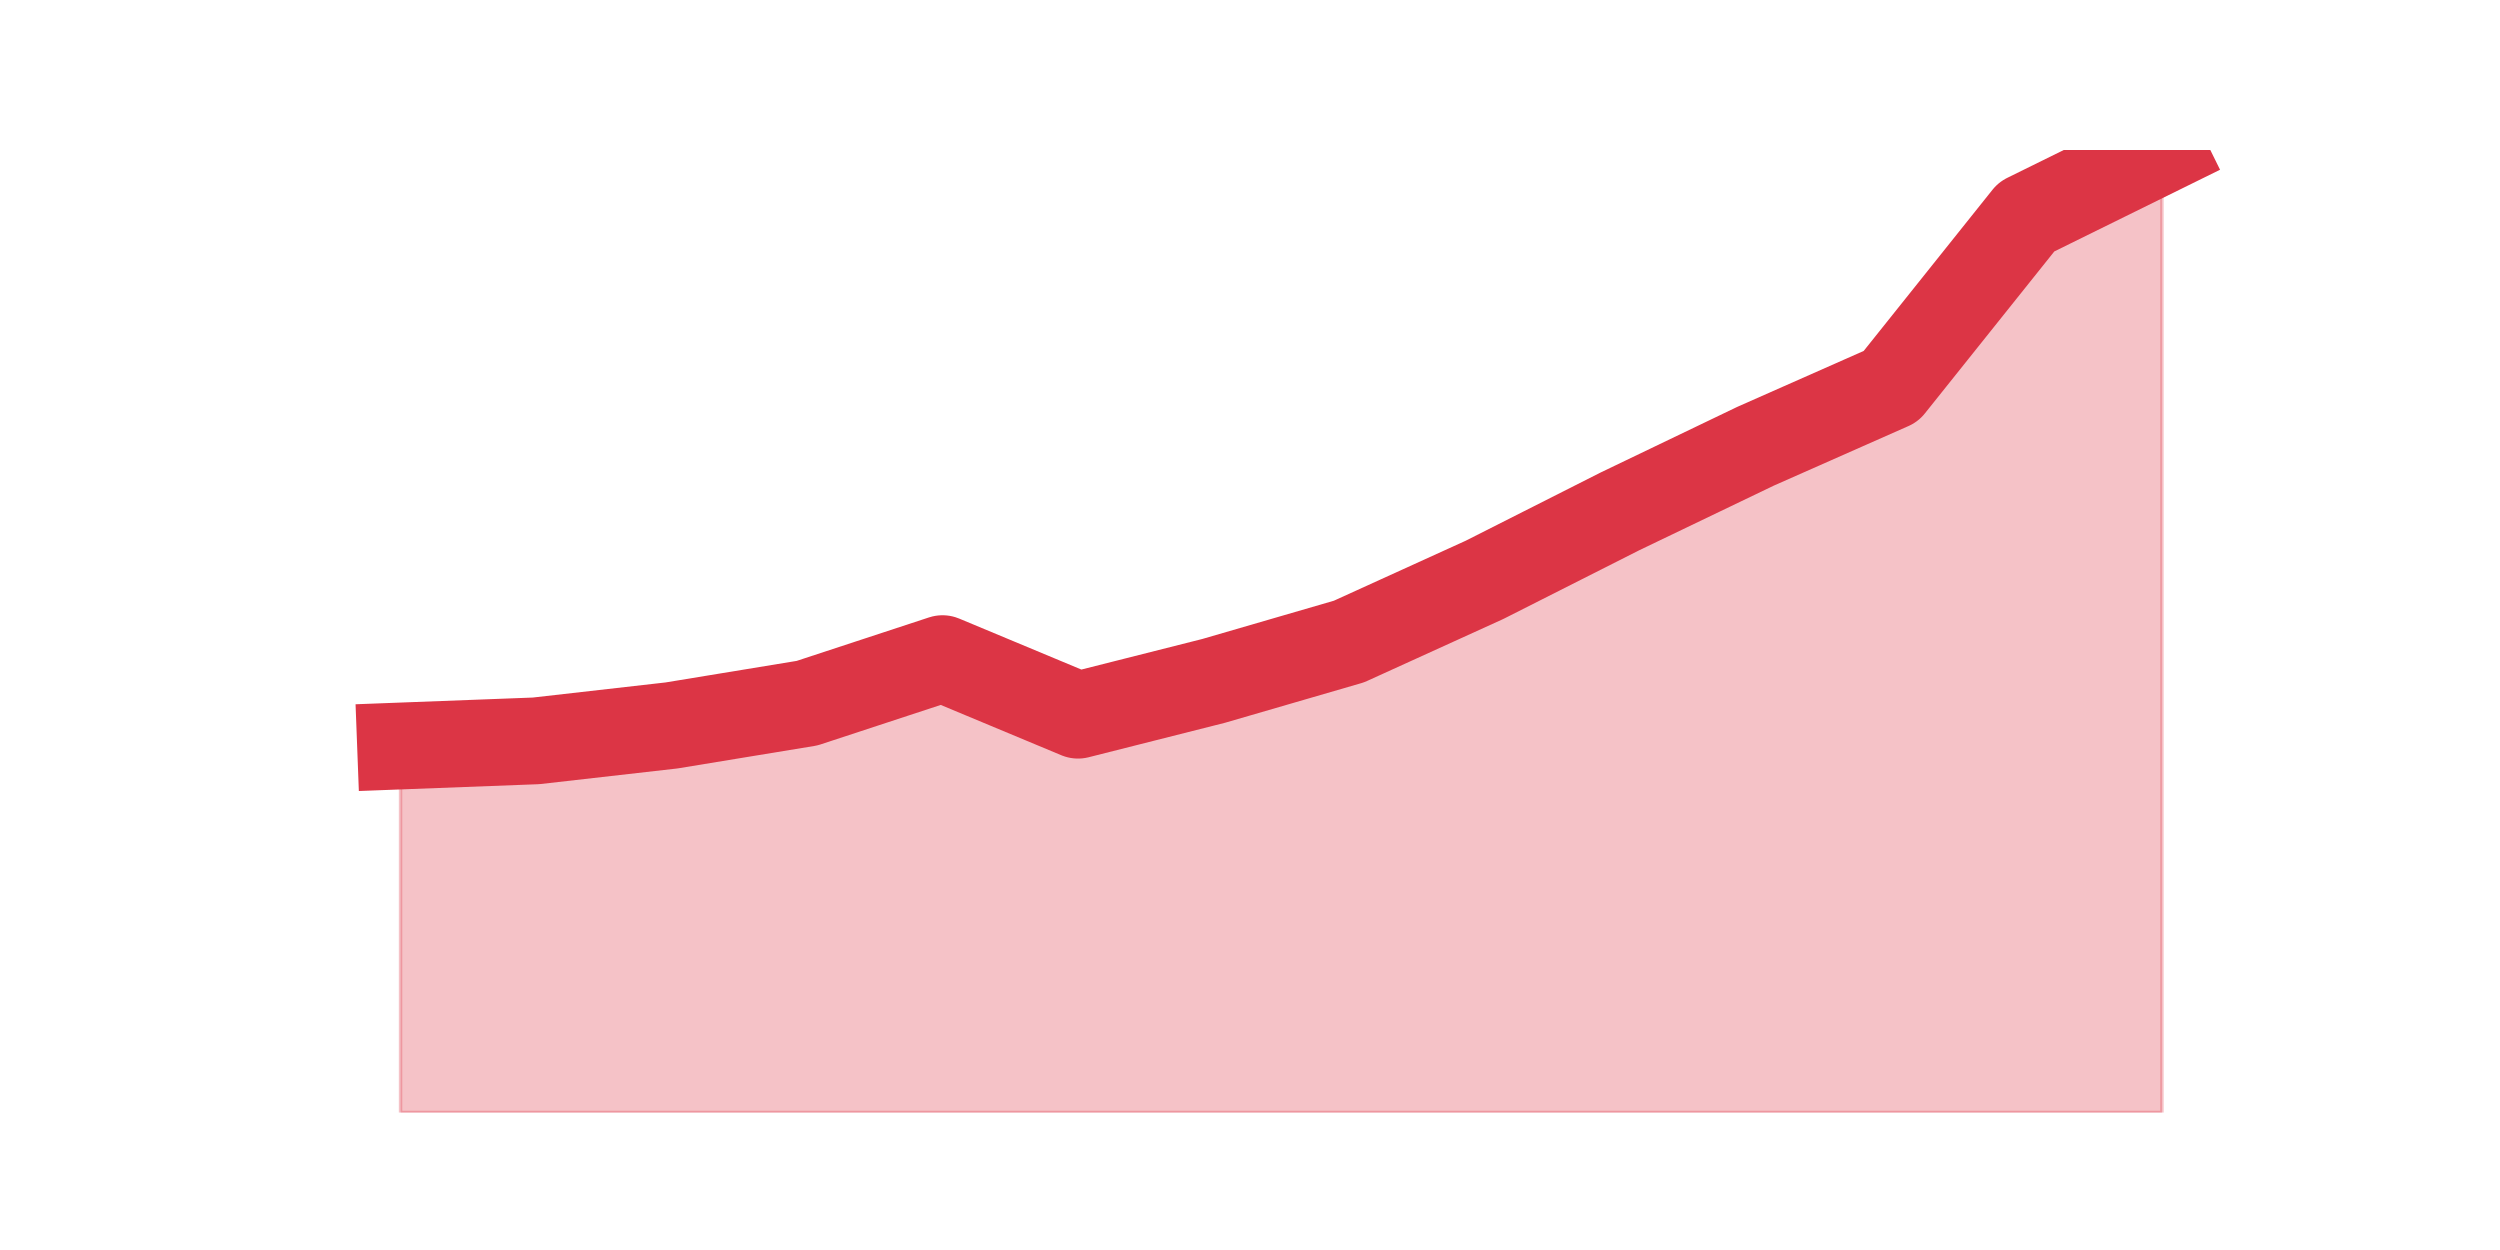
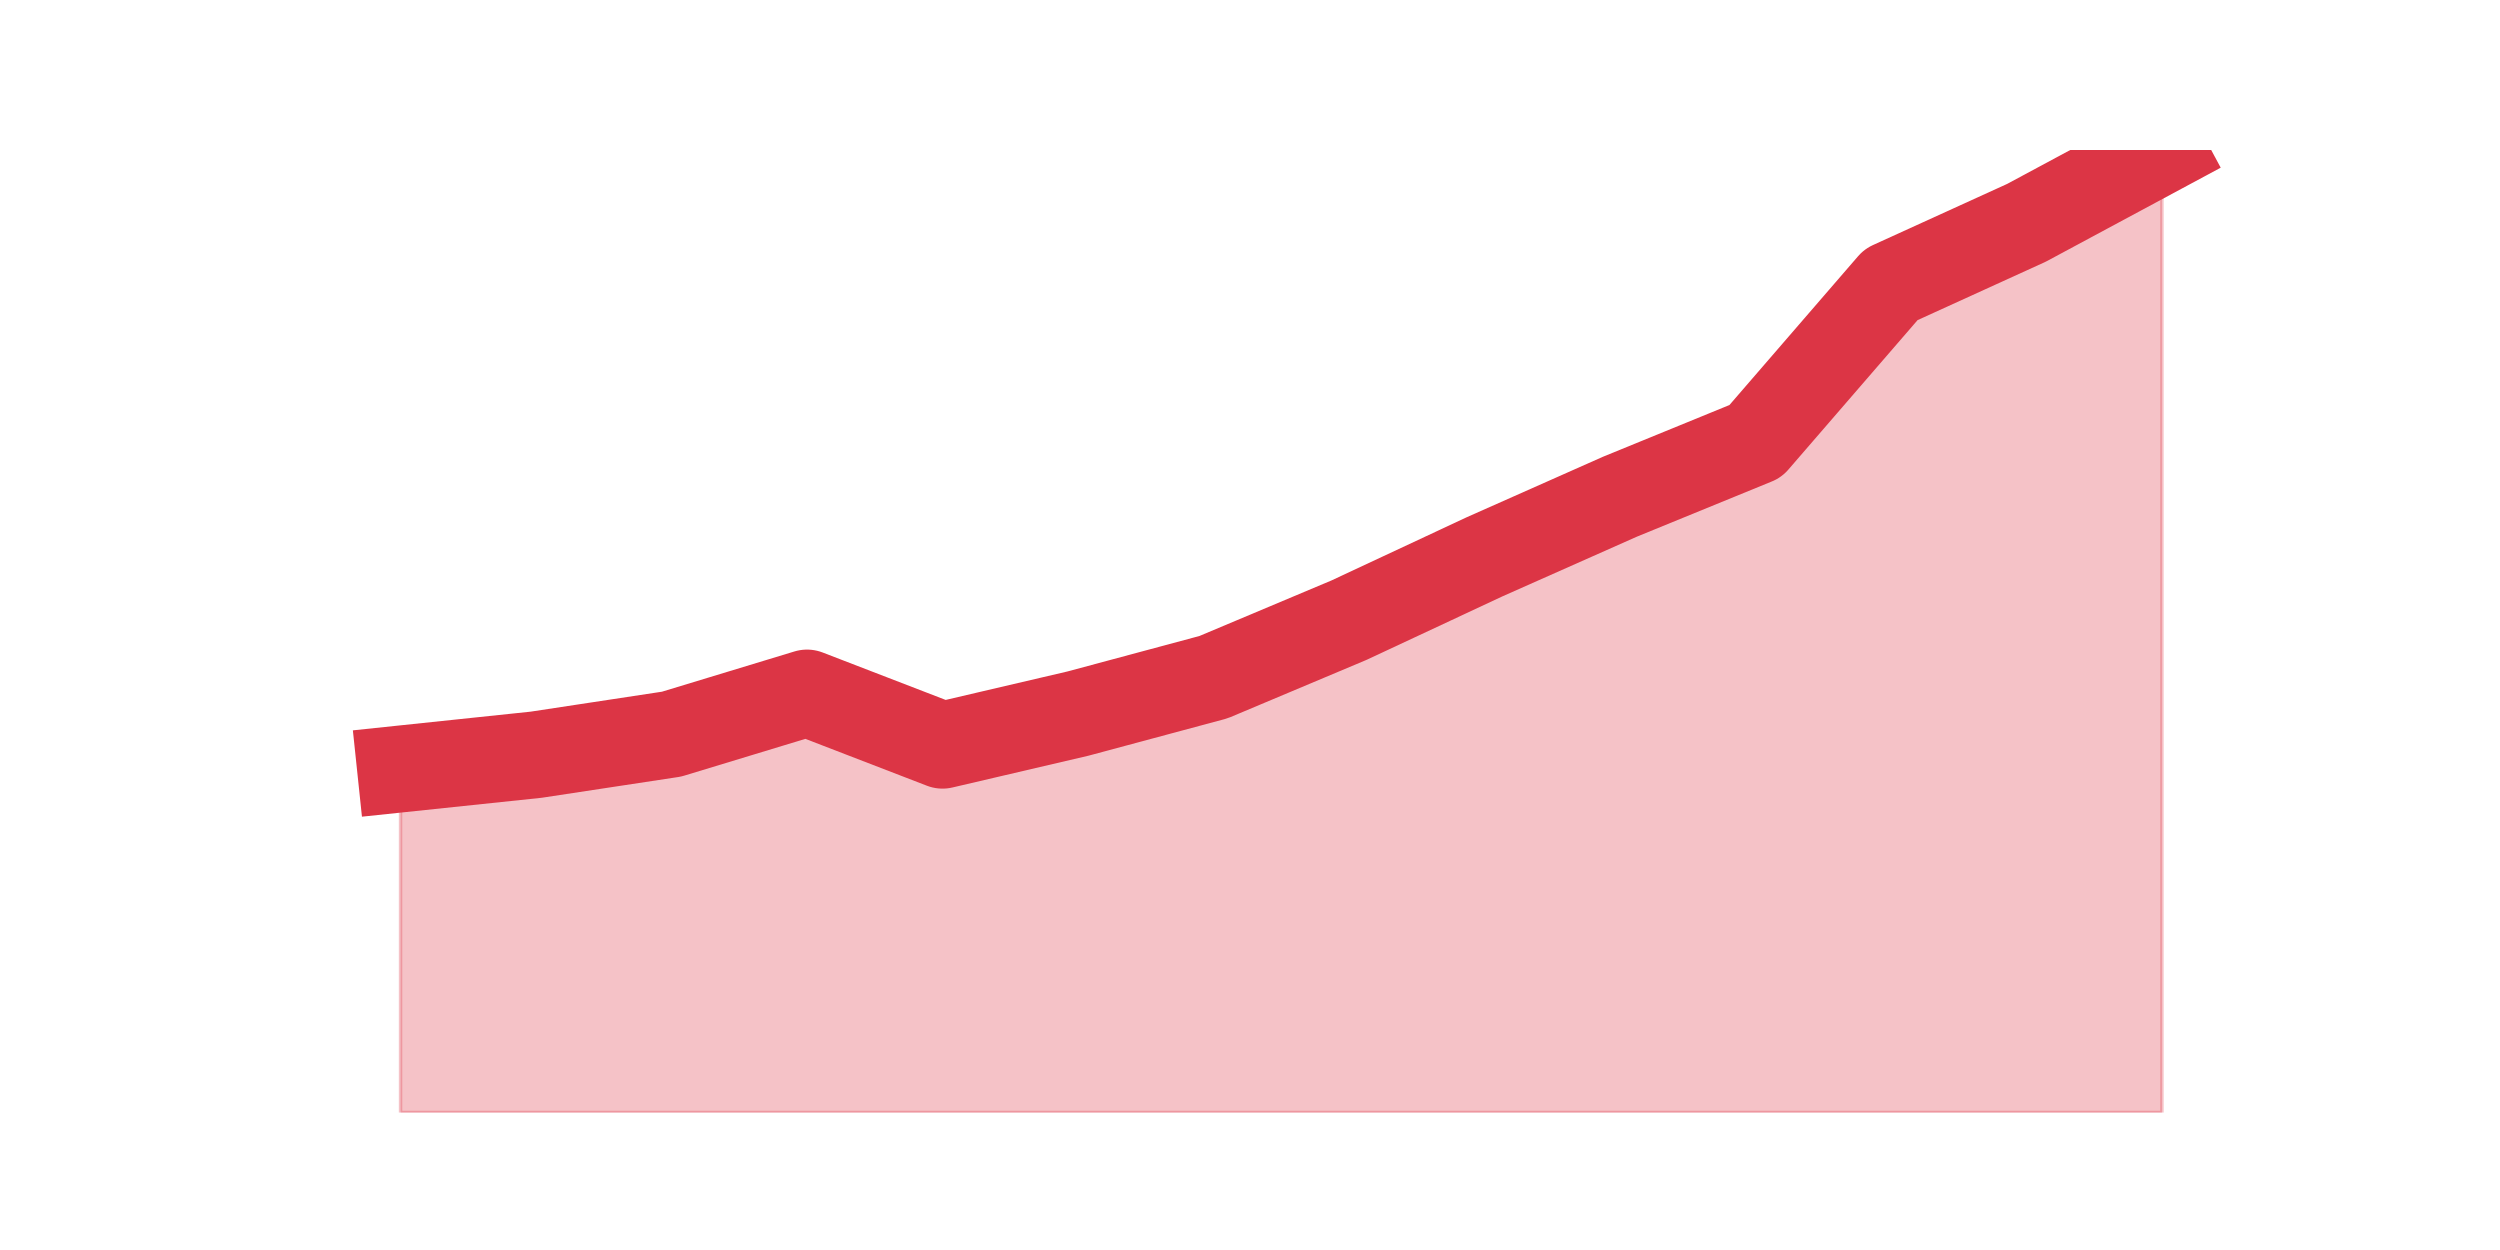
<svg xmlns="http://www.w3.org/2000/svg" xmlns:xlink="http://www.w3.org/1999/xlink" height="360pt" version="1.1" viewBox="0 0 720 360" width="720pt">
  <defs>
    <style type="text/css">*{stroke-linecap:butt;stroke-linejoin:round;}</style>
  </defs>
  <g id="figure_1">
    <g id="patch_1">
      <path d="M 0 360  L 720 360  L 720 0  L 0 0  z " style="fill:none;" />
    </g>
    <g id="axes_1">
      <g id="matplotlib.axis_1" />
      <g id="matplotlib.axis_2" />
      <g id="PolyCollection_1">
        <defs>
-           <path d="M 115.364 -145.153  L 115.364 -39.6  L 154.385 -39.6  L 193.406 -39.6  L 232.427 -39.6  L 271.448 -39.6  L 310.469 -39.6  L 349.49 -39.6  L 388.51 -39.6  L 427.531 -39.6  L 466.552 -39.6  L 505.573 -39.6  L 544.594 -39.6  L 583.615 -39.6  L 622.636 -39.6  L 622.636 -316.8  L 622.636 -316.8  L 583.615 -297.564  L 544.594 -248.733  L 505.573 -231.47  L 466.552 -212.727  L 427.531 -192.997  L 388.51 -175.241  L 349.49 -163.896  L 310.469 -154.031  L 271.448 -170.308  L 232.427 -157.484  L 193.406 -151.072  L 154.385 -146.633  L 115.364 -145.153  z " id="m4291cf322a" style="stroke:#dc3545;stroke-opacity:0.3;" />
+           <path d="M 115.364 -138.535  L 115.364 -39.6  L 154.385 -39.6  L 193.406 -39.6  L 232.427 -39.6  L 271.448 -39.6  L 310.469 -39.6  L 349.49 -39.6  L 388.51 -39.6  L 427.531 -39.6  L 466.552 -39.6  L 505.573 -39.6  L 544.594 -39.6  L 583.615 -39.6  L 622.636 -39.6  L 622.636 -316.8  L 622.636 -316.8  L 583.615 -295.828  L 544.594 -278.047  L 505.573 -232.911  L 466.552 -216.953  L 427.531 -199.628  L 388.51 -181.391  L 349.49 -164.978  L 310.469 -154.492  L 271.448 -145.374  L 232.427 -160.419  L 193.406 -148.565  L 154.385 -142.638  L 115.364 -138.535  z " id="m1a3241a472" style="stroke:#dc3545;stroke-opacity:0.3;" />
        </defs>
-         <g clip-path="url(#pb88d6d3119)">
-           <use style="fill:#dc3545;fill-opacity:0.3;stroke:#dc3545;stroke-opacity:0.3;" x="0" xlink:href="#m4291cf322a" y="360" />
+         <g clip-path="url(#p25afbdc95d)">
+           <use style="fill:#dc3545;fill-opacity:0.3;stroke:#dc3545;stroke-opacity:0.3;" x="0" xlink:href="#m1a3241a472" y="360" />
        </g>
      </g>
      <g id="line2d_1">
-         <path clip-path="url(#pb88d6d3119)" d="M 115.364 214.847  L 154.385 213.367  L 193.406 208.928  L 232.427 202.516  L 271.448 189.692  L 310.469 205.969  L 349.49 196.104  L 388.51 184.759  L 427.531 167.003  L 466.552 147.273  L 505.573 128.53  L 544.594 111.267  L 583.615 62.436  L 622.636 43.2  " style="fill:none;stroke:#dc3545;stroke-linecap:square;stroke-width:25;" />
+         <path clip-path="url(#p25afbdc95d)" d="M 115.364 221.465  L 154.385 217.362  L 193.406 211.435  L 232.427 199.581  L 271.448 214.626  L 310.469 205.508  L 349.49 195.022  L 388.51 178.609  L 427.531 160.372  L 466.552 143.047  L 505.573 127.089  L 544.594 81.953  L 583.615 64.172  L 622.636 43.2  " style="fill:none;stroke:#dc3545;stroke-linecap:square;stroke-width:25;" />
      </g>
    </g>
  </g>
  <defs>
-     <clipPath id="pb88d6d3119">
+     <clipPath id="p25afbdc95d">
      <rect height="277.2" width="558" x="90" y="43.2" />
    </clipPath>
  </defs>
</svg>
